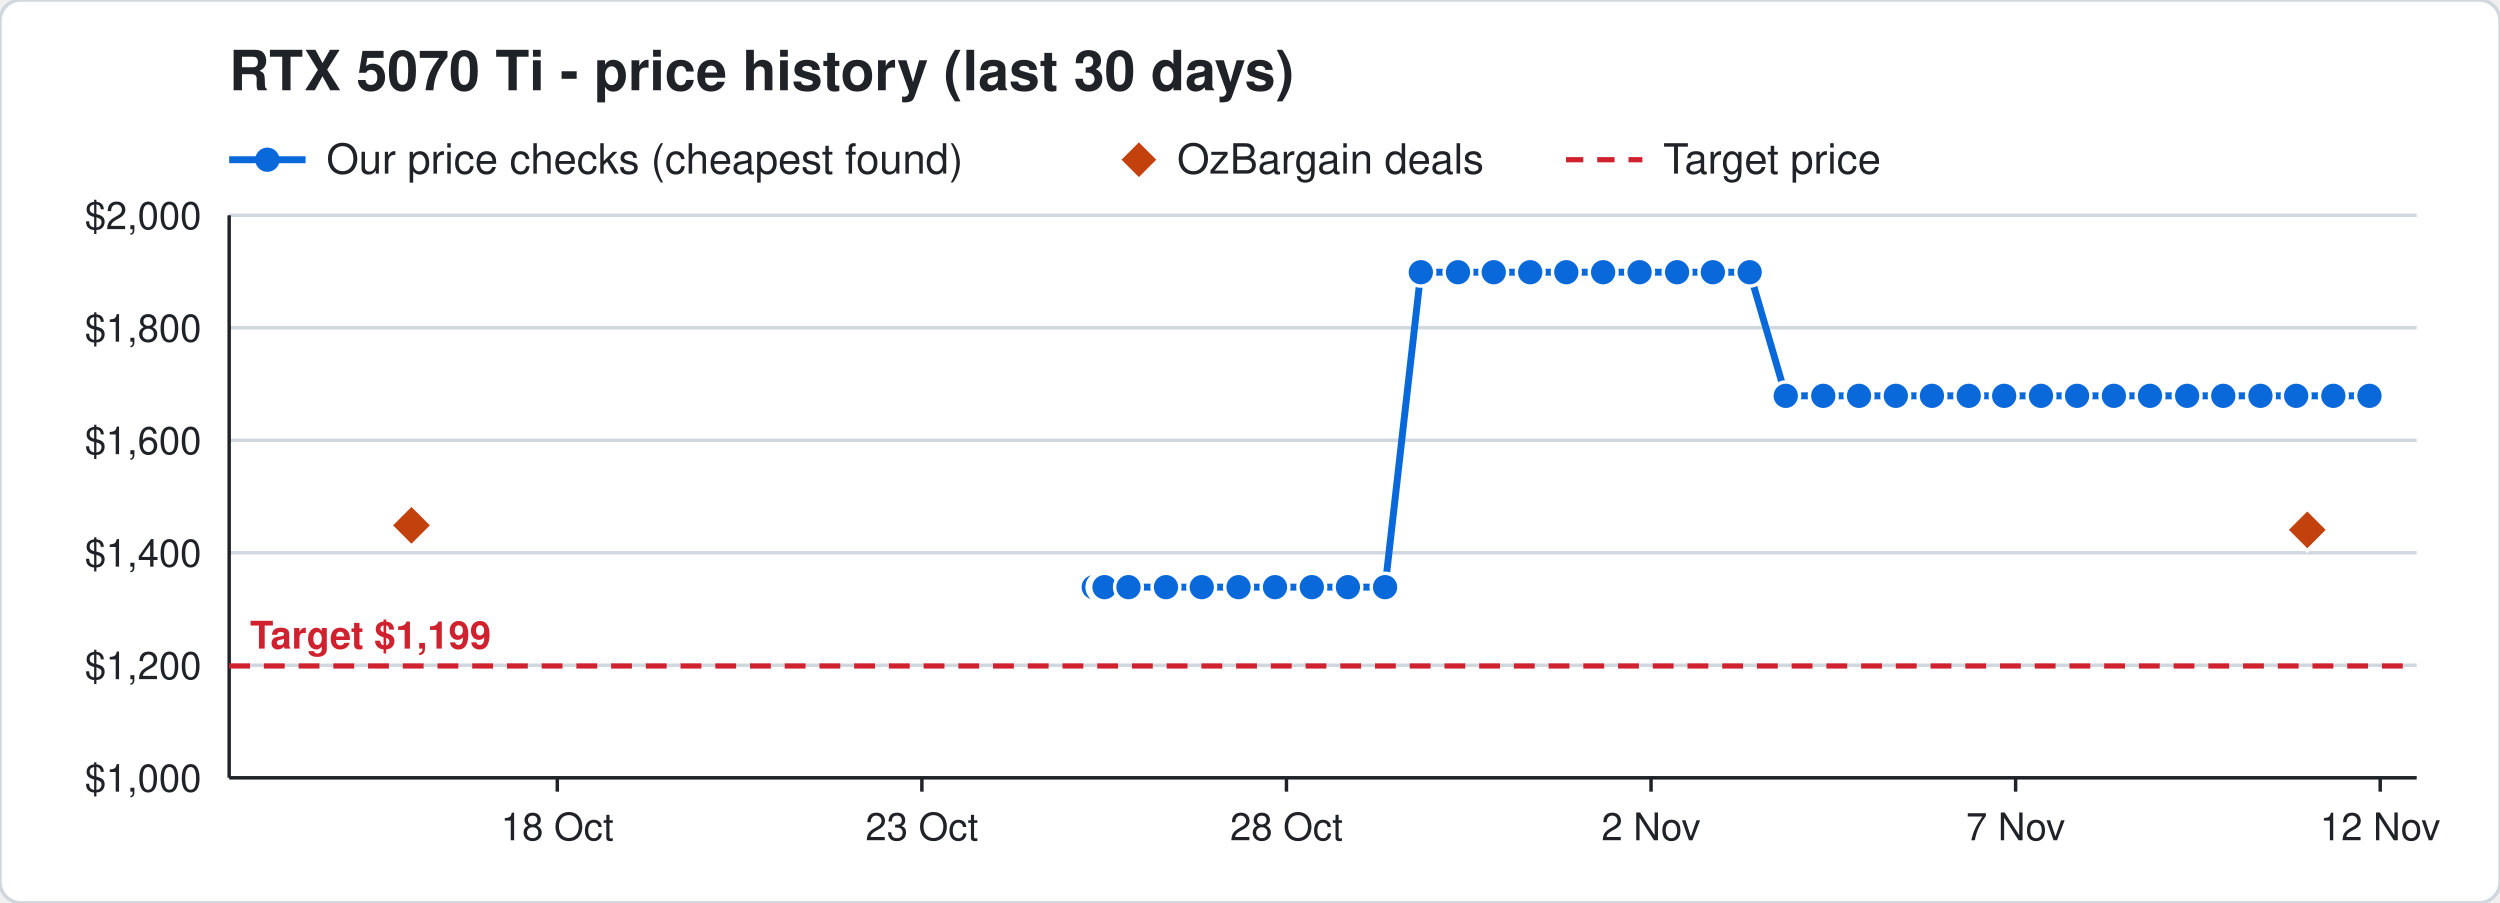
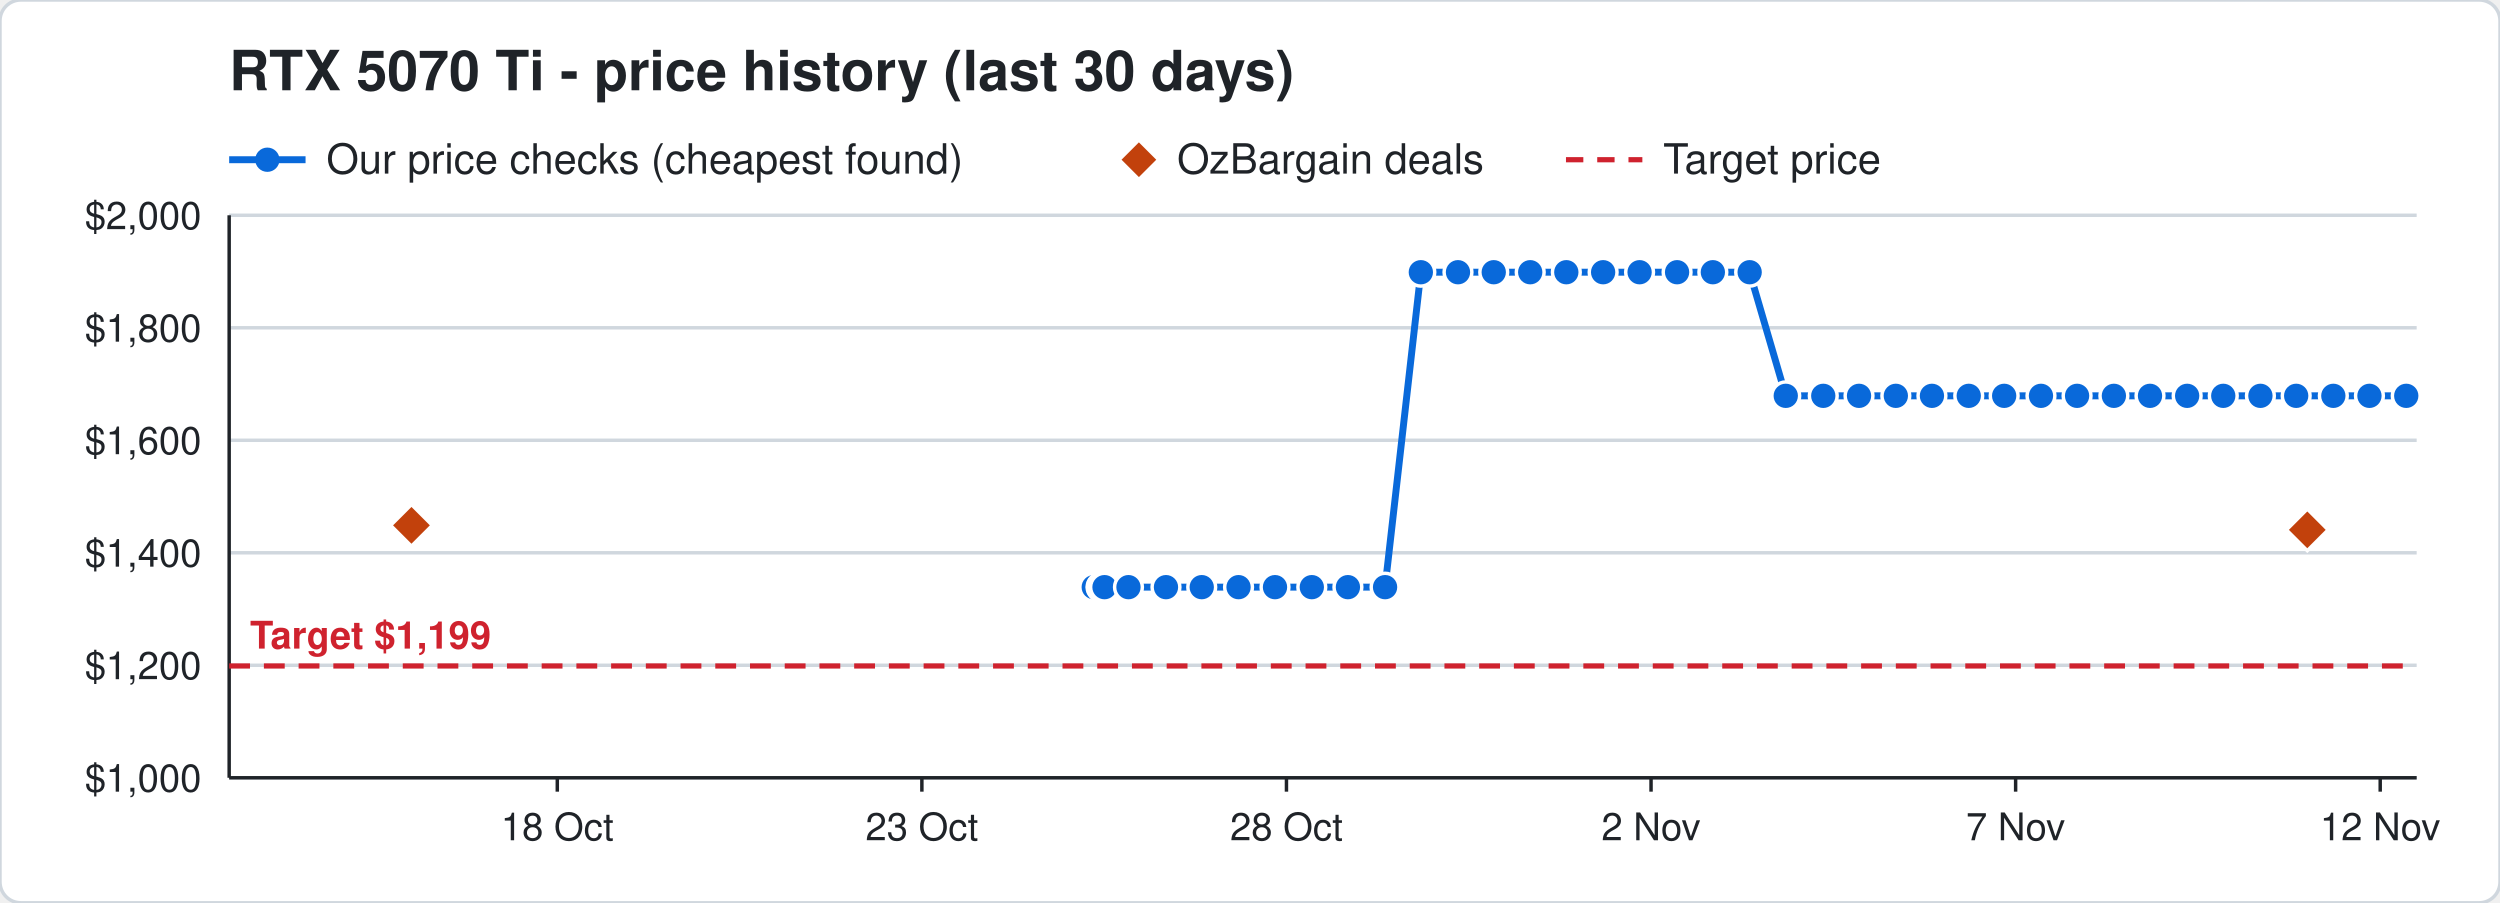
<svg xmlns="http://www.w3.org/2000/svg" width="720" height="260" viewBox="0 0 720 260" font-family="Segoe UI, Helvetica, Arial, sans-serif">
  <rect width="720" height="260" rx="6" fill="#ffffff" stroke="#d0d7de" />
  <text x="66" y="26" font-size="16" font-weight="700" fill="#1f2328">RTX 5070 Ti - price history (last 30 days)</text>
  <line x1="66" y1="46" x2="88" y2="46" stroke="#0969da" stroke-width="2" />
  <circle cx="77" cy="46" r="3.5" fill="#0969da" />
  <text x="94" y="50" font-size="12" fill="#1f2328">Our price checks (cheapest found)</text>
  <path d="M328 41 l5 5 l-5 5 l-5 -5 z" fill="#c2410c" />
  <text x="339" y="50" font-size="12" fill="#1f2328">OzBargain deals</text>
  <line x1="451" y1="46" x2="473" y2="46" stroke="#cf222e" stroke-width="1.5" stroke-dasharray="5 4" />
  <text x="479" y="50" font-size="12" fill="#1f2328">Target price</text>
  <line x1="66" y1="224.0" x2="696" y2="224.0" stroke="#d0d7de" />
  <text x="58" y="228.0" font-size="11" text-anchor="end" fill="#1f2328">$1,000</text>
  <line x1="66" y1="191.6" x2="696" y2="191.6" stroke="#d0d7de" />
  <text x="58" y="195.6" font-size="11" text-anchor="end" fill="#1f2328">$1,200</text>
  <line x1="66" y1="159.2" x2="696" y2="159.2" stroke="#d0d7de" />
  <text x="58" y="163.2" font-size="11" text-anchor="end" fill="#1f2328">$1,400</text>
  <line x1="66" y1="126.8" x2="696" y2="126.8" stroke="#d0d7de" />
  <text x="58" y="130.8" font-size="11" text-anchor="end" fill="#1f2328">$1,600</text>
  <line x1="66" y1="94.4" x2="696" y2="94.4" stroke="#d0d7de" />
  <text x="58" y="98.4" font-size="11" text-anchor="end" fill="#1f2328">$1,800</text>
  <line x1="66" y1="62.0" x2="696" y2="62.0" stroke="#d0d7de" />
  <text x="58" y="66.0" font-size="11" text-anchor="end" fill="#1f2328">$2,000</text>
  <line x1="685.5" y1="224" x2="685.5" y2="228" stroke="#1f2328" />
  <text x="685.5" y="242" font-size="11" text-anchor="middle" fill="#1f2328">12 Nov</text>
  <line x1="580.5" y1="224" x2="580.5" y2="228" stroke="#1f2328" />
  <text x="580.5" y="242" font-size="11" text-anchor="middle" fill="#1f2328">7 Nov</text>
  <line x1="475.5" y1="224" x2="475.5" y2="228" stroke="#1f2328" />
  <text x="475.5" y="242" font-size="11" text-anchor="middle" fill="#1f2328">2 Nov</text>
  <line x1="370.5" y1="224" x2="370.5" y2="228" stroke="#1f2328" />
  <text x="370.5" y="242" font-size="11" text-anchor="middle" fill="#1f2328">28 Oct</text>
  <line x1="265.5" y1="224" x2="265.5" y2="228" stroke="#1f2328" />
  <text x="265.5" y="242" font-size="11" text-anchor="middle" fill="#1f2328">23 Oct</text>
  <line x1="160.5" y1="224" x2="160.5" y2="228" stroke="#1f2328" />
  <text x="160.5" y="242" font-size="11" text-anchor="middle" fill="#1f2328">18 Oct</text>
  <line x1="66" y1="224" x2="696" y2="224" stroke="#1f2328" />
  <line x1="66" y1="62" x2="66" y2="224" stroke="#1f2328" />
  <line x1="66" y1="191.8" x2="696" y2="191.8" stroke="#cf222e" stroke-width="1.5" stroke-dasharray="6 4" />
  <text x="72" y="186.8" font-size="11" font-weight="700" text-anchor="start" fill="#cf222e" stroke="#ffffff" stroke-width="3" paint-order="stroke">Target $1,199</text>
-   <polyline points="315.0,169.1 317.1,169.1 317.2,169.1 317.9,169.1 318.0,169.1 318.1,169.1 325.0,169.1 335.8,169.1 346.1,169.1 356.7,169.1 367.2,169.1 377.8,169.1 388.2,169.1 398.9,169.1 409.2,78.4 419.9,78.4 430.2,78.4 440.7,78.4 451.1,78.4 461.7,78.4 472.2,78.4 483.0,78.4 493.3,78.4 503.9,78.4 514.3,114.0 525.1,114.0 535.4,114.0 546.0,114.0 556.4,114.0 567.0,114.0 577.2,114.0 587.8,114.0 598.2,114.0 608.8,114.0 619.2,114.0 629.9,114.0 640.3,114.0 651.0,114.0 661.3,114.0 672.0,114.0 682.4,114.0" fill="none" stroke="#0969da" stroke-width="2" />
+   <polyline points="315.0,169.1 317.1,169.1 317.2,169.1 317.9,169.1 318.0,169.1 318.1,169.1 325.0,169.1 335.8,169.1 346.1,169.1 356.7,169.1 367.2,169.1 377.8,169.1 388.2,169.1 398.9,169.1 409.2,78.4 419.9,78.4 430.2,78.4 440.7,78.4 451.1,78.4 461.7,78.4 472.2,78.4 483.0,78.4 493.3,78.4 503.9,78.4 514.3,114.0 525.1,114.0 535.4,114.0 546.0,114.0 556.4,114.0 567.0,114.0 577.2,114.0 587.8,114.0 598.2,114.0 608.8,114.0 619.2,114.0 629.9,114.0 640.3,114.0 651.0,114.0 661.3,114.0 672.0,114.0 682.4,114.0 693.0,114.0" fill="none" stroke="#0969da" stroke-width="2" />
  <circle cx="315.0" cy="169.1" r="4" fill="#0969da" stroke="#ffffff" stroke-width="1" />
  <circle cx="317.1" cy="169.1" r="4" fill="#0969da" stroke="#ffffff" stroke-width="1" />
  <circle cx="317.2" cy="169.1" r="4" fill="#0969da" stroke="#ffffff" stroke-width="1" />
  <circle cx="317.9" cy="169.1" r="4" fill="#0969da" stroke="#ffffff" stroke-width="1" />
  <circle cx="318.0" cy="169.1" r="4" fill="#0969da" stroke="#ffffff" stroke-width="1" />
  <circle cx="318.1" cy="169.1" r="4" fill="#0969da" stroke="#ffffff" stroke-width="1" />
  <circle cx="325.0" cy="169.1" r="4" fill="#0969da" stroke="#ffffff" stroke-width="1" />
  <circle cx="335.8" cy="169.1" r="4" fill="#0969da" stroke="#ffffff" stroke-width="1" />
  <circle cx="346.1" cy="169.1" r="4" fill="#0969da" stroke="#ffffff" stroke-width="1" />
  <circle cx="356.7" cy="169.1" r="4" fill="#0969da" stroke="#ffffff" stroke-width="1" />
  <circle cx="367.2" cy="169.1" r="4" fill="#0969da" stroke="#ffffff" stroke-width="1" />
  <circle cx="377.8" cy="169.1" r="4" fill="#0969da" stroke="#ffffff" stroke-width="1" />
  <circle cx="388.2" cy="169.1" r="4" fill="#0969da" stroke="#ffffff" stroke-width="1" />
  <circle cx="398.9" cy="169.1" r="4" fill="#0969da" stroke="#ffffff" stroke-width="1" />
  <circle cx="409.2" cy="78.4" r="4" fill="#0969da" stroke="#ffffff" stroke-width="1" />
  <circle cx="419.9" cy="78.4" r="4" fill="#0969da" stroke="#ffffff" stroke-width="1" />
  <circle cx="430.2" cy="78.4" r="4" fill="#0969da" stroke="#ffffff" stroke-width="1" />
  <circle cx="440.7" cy="78.4" r="4" fill="#0969da" stroke="#ffffff" stroke-width="1" />
  <circle cx="451.1" cy="78.4" r="4" fill="#0969da" stroke="#ffffff" stroke-width="1" />
  <circle cx="461.7" cy="78.4" r="4" fill="#0969da" stroke="#ffffff" stroke-width="1" />
  <circle cx="472.2" cy="78.4" r="4" fill="#0969da" stroke="#ffffff" stroke-width="1" />
  <circle cx="483.0" cy="78.4" r="4" fill="#0969da" stroke="#ffffff" stroke-width="1" />
  <circle cx="493.3" cy="78.4" r="4" fill="#0969da" stroke="#ffffff" stroke-width="1" />
  <circle cx="503.9" cy="78.4" r="4" fill="#0969da" stroke="#ffffff" stroke-width="1" />
  <circle cx="514.3" cy="114.0" r="4" fill="#0969da" stroke="#ffffff" stroke-width="1" />
  <circle cx="525.1" cy="114.0" r="4" fill="#0969da" stroke="#ffffff" stroke-width="1" />
  <circle cx="535.4" cy="114.0" r="4" fill="#0969da" stroke="#ffffff" stroke-width="1" />
  <circle cx="546.0" cy="114.0" r="4" fill="#0969da" stroke="#ffffff" stroke-width="1" />
  <circle cx="556.4" cy="114.0" r="4" fill="#0969da" stroke="#ffffff" stroke-width="1" />
  <circle cx="567.0" cy="114.0" r="4" fill="#0969da" stroke="#ffffff" stroke-width="1" />
  <circle cx="577.2" cy="114.0" r="4" fill="#0969da" stroke="#ffffff" stroke-width="1" />
  <circle cx="587.8" cy="114.0" r="4" fill="#0969da" stroke="#ffffff" stroke-width="1" />
  <circle cx="598.2" cy="114.0" r="4" fill="#0969da" stroke="#ffffff" stroke-width="1" />
  <circle cx="608.8" cy="114.0" r="4" fill="#0969da" stroke="#ffffff" stroke-width="1" />
  <circle cx="619.2" cy="114.0" r="4" fill="#0969da" stroke="#ffffff" stroke-width="1" />
  <circle cx="629.9" cy="114.0" r="4" fill="#0969da" stroke="#ffffff" stroke-width="1" />
  <circle cx="640.3" cy="114.0" r="4" fill="#0969da" stroke="#ffffff" stroke-width="1" />
  <circle cx="651.0" cy="114.0" r="4" fill="#0969da" stroke="#ffffff" stroke-width="1" />
  <circle cx="661.3" cy="114.0" r="4" fill="#0969da" stroke="#ffffff" stroke-width="1" />
  <circle cx="672.0" cy="114.0" r="4" fill="#0969da" stroke="#ffffff" stroke-width="1" />
  <circle cx="682.4" cy="114.0" r="4" fill="#0969da" stroke="#ffffff" stroke-width="1" />
+   <circle cx="693.0" cy="114.0" r="4" fill="#0969da" stroke="#ffffff" stroke-width="1" />
  <path d="M118.5 145.3 l6 6 l-6 6 l-6 -6 z" fill="#c2410c" stroke="#ffffff" stroke-width="1" />
  <path d="M664.5 146.6 l6 6 l-6 6 l-6 -6 z" fill="#c2410c" stroke="#ffffff" stroke-width="1" />
</svg>
